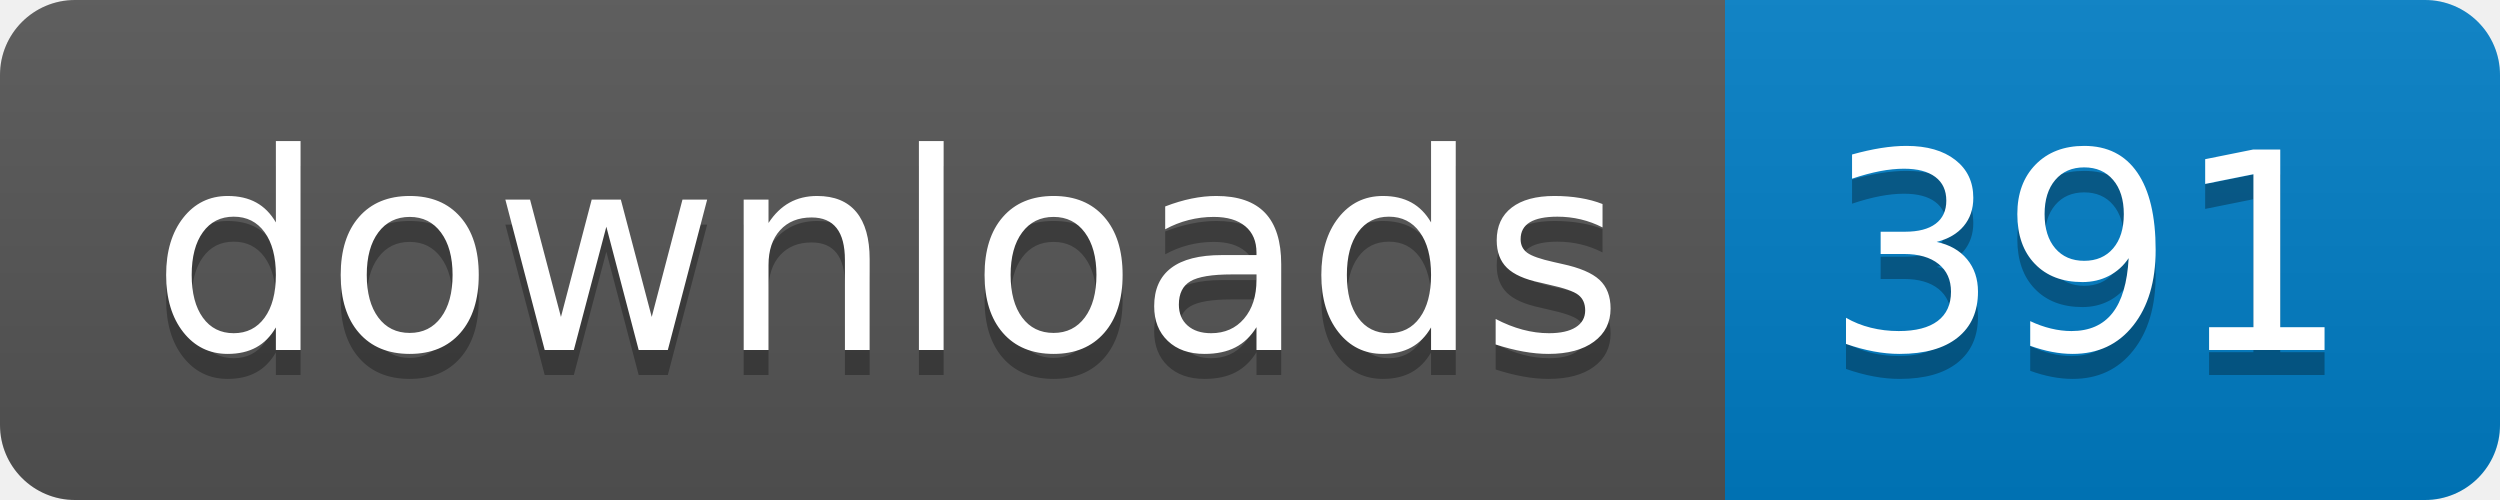
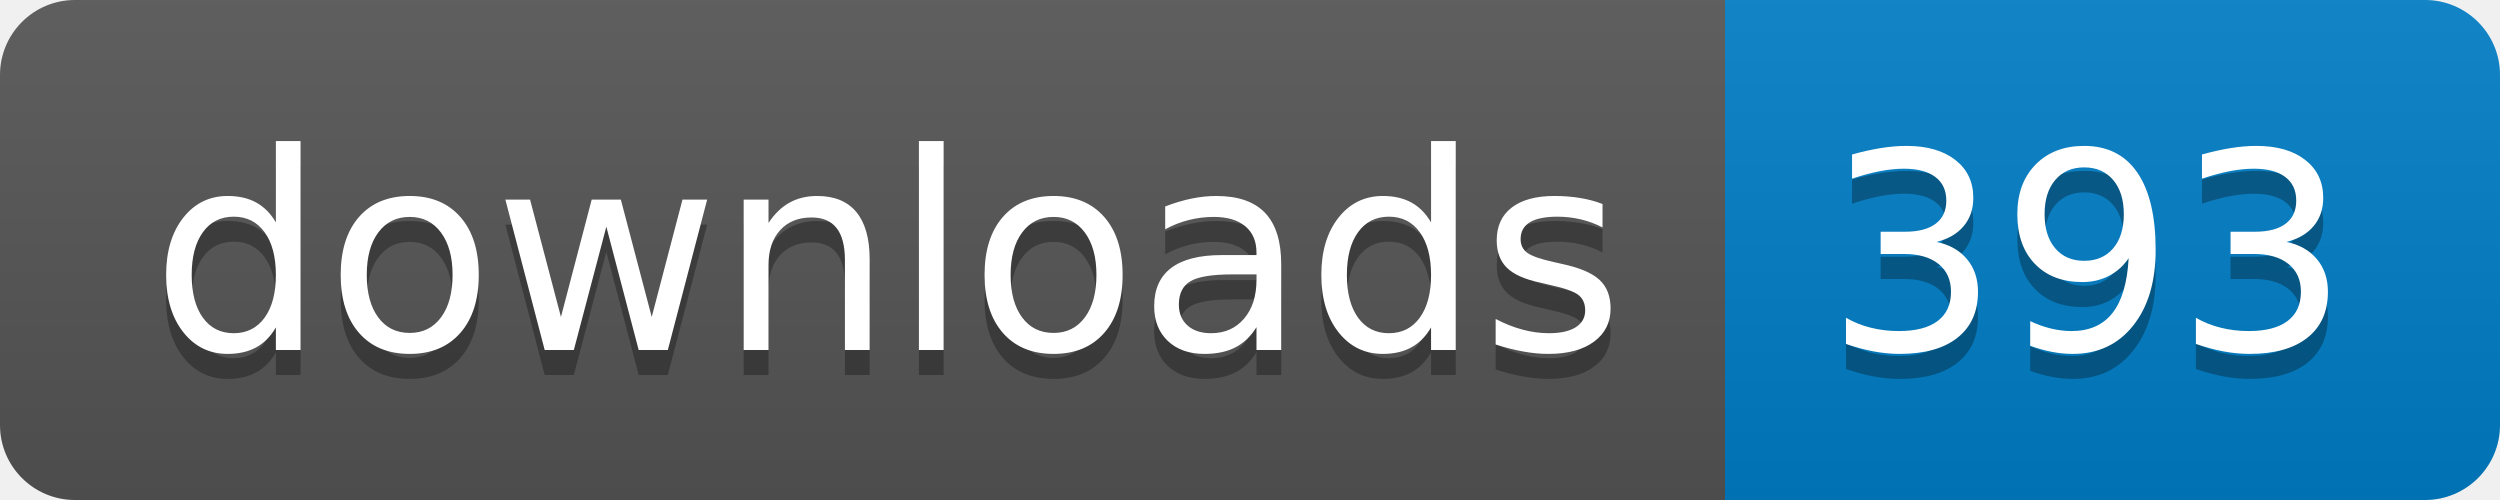
- <svg xmlns="http://www.w3.org/2000/svg" width="100" height="20" role="img" aria-label="downloads: 391">
+ <svg xmlns="http://www.w3.org/2000/svg" width="100" height="20" role="img" aria-label="downloads: 393">
  <linearGradient id="s" x2="0" y2="100%">
    <stop offset="0" stop-color="#bbb" stop-opacity=".1" />
    <stop offset="1" stop-opacity=".1" />
  </linearGradient>
  <clipPath id="r">
    <rect width="100" height="20" rx="3" fill="#fff" />
  </clipPath>
  <g clip-path="url(#r)">
    <rect width="69" height="20" fill="#555" />
    <rect x="69" width="31" height="20" fill="#007ec6" />
    <rect width="100" height="20" fill="url(#s)" />
  </g>
  <g fill="#fff" text-anchor="middle" font-family="Verdana,Geneva,DejaVu Sans,sans-serif" text-rendering="geometricPrecision" font-size="110">
    <text aria-hidden="true" x="355" y="150" fill="#010101" fill-opacity=".3" transform="scale(.1)" textLength="590">downloads</text>
    <text x="355" y="140" transform="scale(.1)" fill="#fff" textLength="590">downloads</text>
-     <text aria-hidden="true" x="835" y="150" fill="#010101" fill-opacity=".3" transform="scale(.1)" textLength="210">391</text>
-     <text x="835" y="140" transform="scale(.1)" fill="#fff" textLength="210">391</text>
+     <text aria-hidden="true" x="835" y="150" fill="#010101" fill-opacity=".3" transform="scale(.1)" textLength="210">393</text>
+     <text x="835" y="140" transform="scale(.1)" fill="#fff" textLength="210">393</text>
  </g>
</svg>
